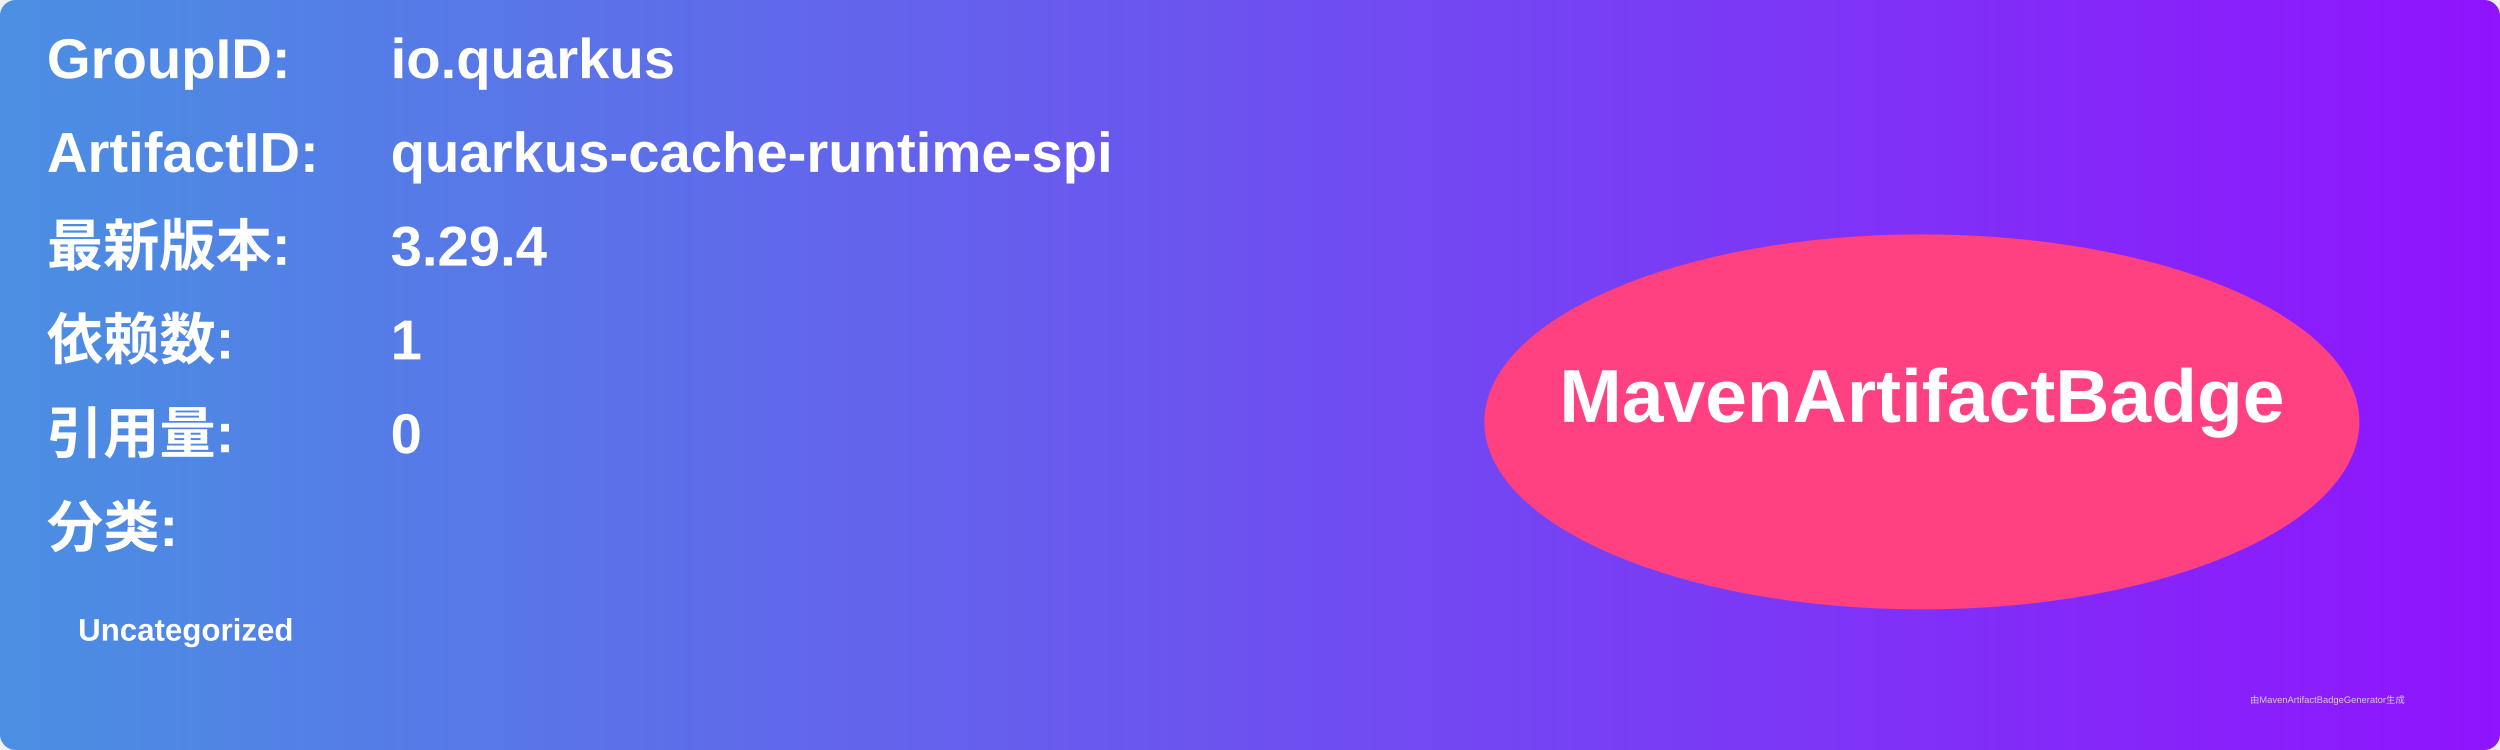
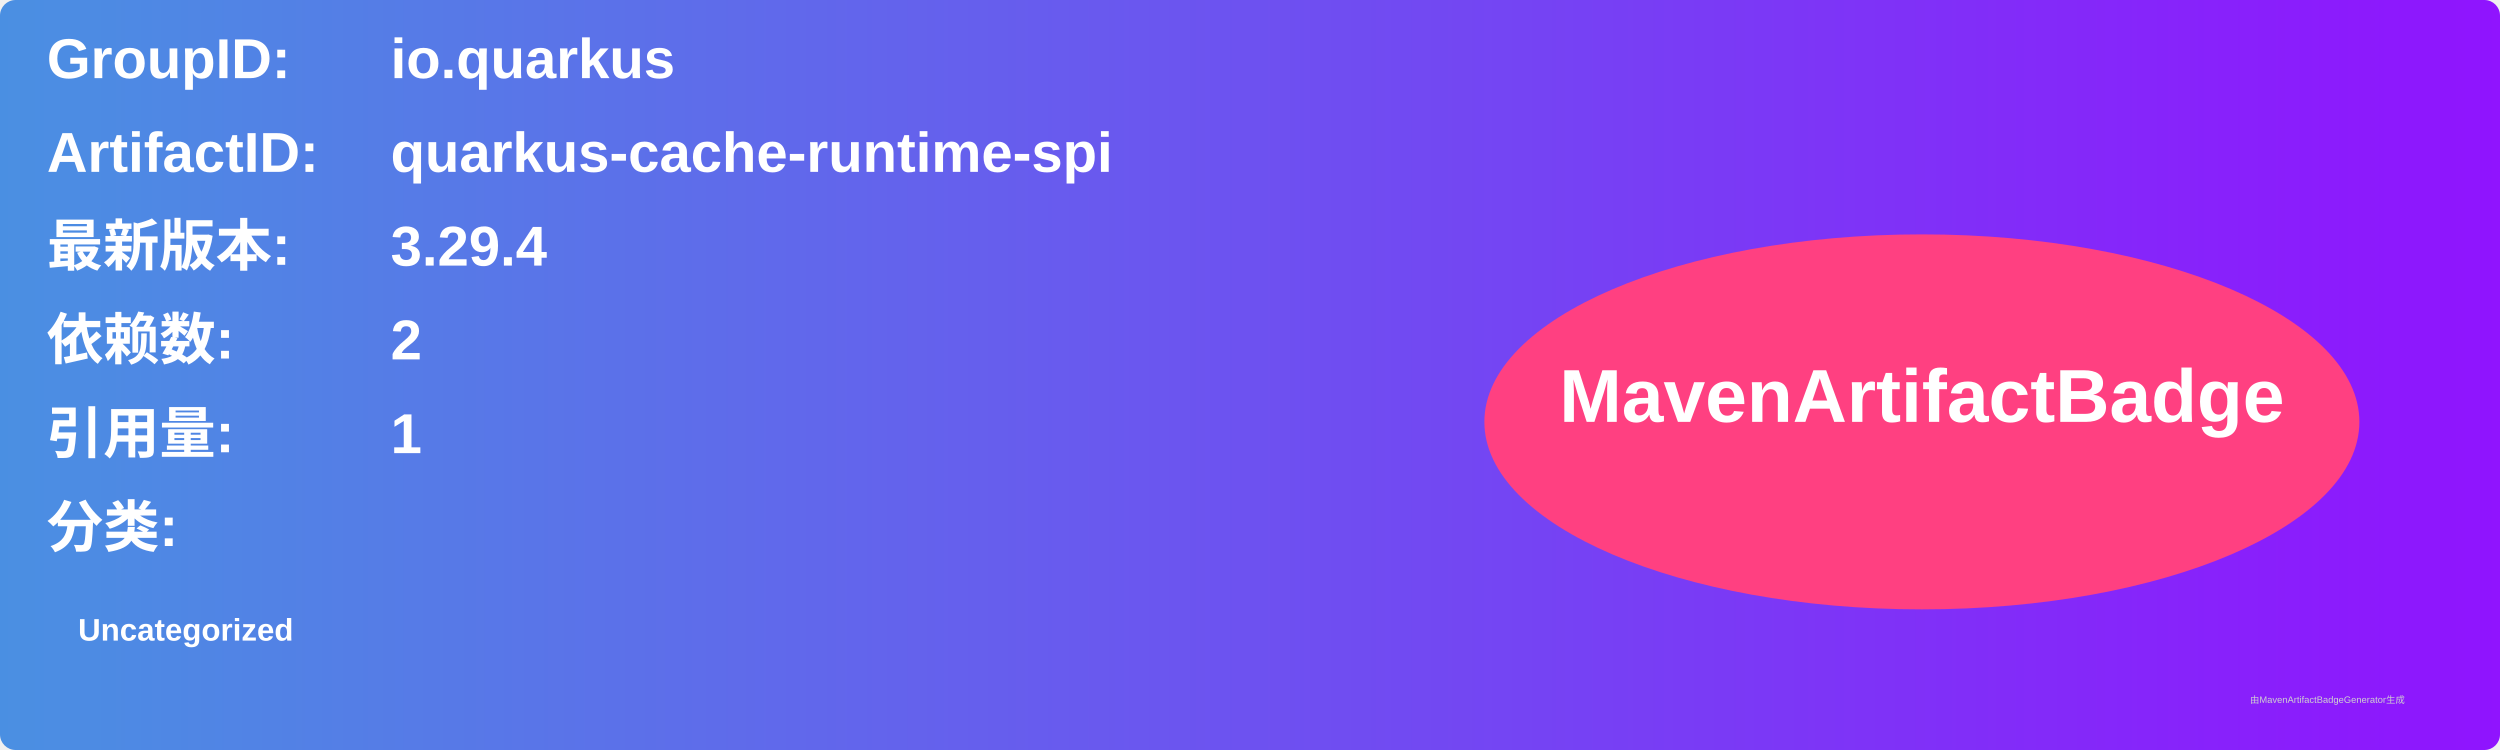
<svg xmlns="http://www.w3.org/2000/svg" width="800" height="240" viewBox="0 0 800 240">
  <linearGradient id="grad" x1="0%" y1="0%" x2="100%" y2="0%">
    <stop offset="0%" stop-color="#4a90e2" />
    <stop offset="100%" stop-color="#9013fe" />
  </linearGradient>
  <rect width="100%" height="100%" rx="5" ry="5" fill="url(#grad)" />
  <g transform="translate(15, 15)">
    <text x="0" y="10" font-family="Arial" font-size="18" fill="white" font-weight="bold" width="260">GroupID:</text>
    <text x="110" y="10" font-family="Arial" font-size="18" fill="white" font-weight="bold" width="460">io.quarkus</text>
    <text x="0" y="40" font-family="Arial" font-size="18" fill="white" font-weight="bold" width="260">ArtifactID:</text>
    <text x="110" y="40" font-family="Arial" font-size="18" fill="white" font-weight="bold" width="460">quarkus-cache-runtime-spi</text>
    <text x="0" y="70" font-family="Arial" font-size="18" fill="white" font-weight="bold">最新版本:</text>
    <text x="110" y="70" font-family="Arial" font-size="18" fill="white" font-weight="bold">
      <tspan font-weight="bold">3.29.4</tspan>
    </text>
    <text x="0" y="100" font-family="Arial" font-size="18" fill="white" font-weight="bold">依赖数: </text>
    <text x="110" y="100" font-family="Arial" font-size="18" fill="white">
-       <tspan font-weight="bold">1</tspan>
+       <tspan font-weight="bold">2</tspan>
    </text>
    <text x="0" y="130" font-family="Arial" font-size="18" fill="white" font-weight="bold">引用量: </text>
    <text x="110" y="130" font-family="Arial" font-size="18" fill="white">
-       <tspan font-weight="bold">0</tspan>
+       <tspan font-weight="bold">1</tspan>
    </text>
    <text x="0" y="160" font-family="Arial" font-size="18" fill="white" font-weight="bold">分类:</text>
    <text x="10" y="190" font-family="Arial" font-size="10" fill="white">
      <tspan font-weight="bold">Uncategorized</tspan>
    </text>
    <ellipse cx="600" cy="120" rx="140" ry="60" fill="#ff4081" />
    <text x="600" y="120" text-anchor="middle" font-family="Arial" font-size="24" fill="white" font-weight="bold">MavenArtifactBadge</text>
  </g>
  <text x="720" y="225" font-family="Arial" font-size="3" fill="#d0d0d0">由MavenArtifactBadgeGenerator生成</text>
</svg>
